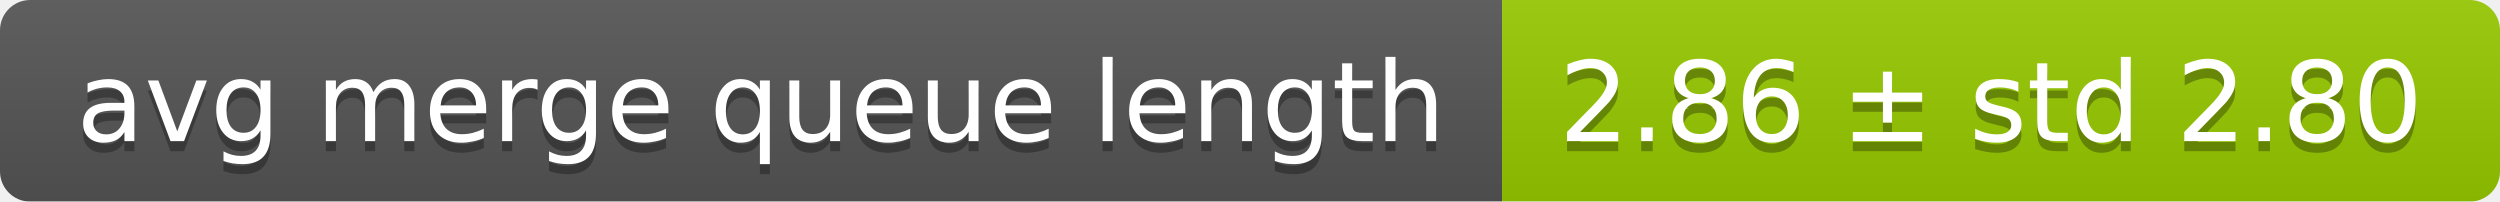
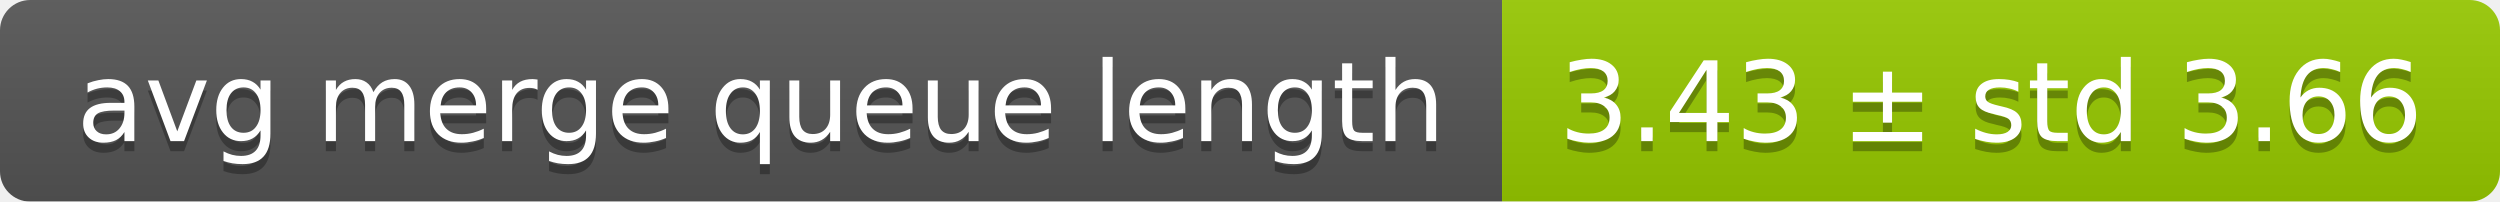
<svg xmlns="http://www.w3.org/2000/svg" width="248" height="20">
  <linearGradient id="smooth" x2="0" y2="100%">
    <stop offset="0" stop-color="#bbb" stop-opacity=".1" />
    <stop offset="1" stop-opacity=".1" />
  </linearGradient>
  <mask id="round">
    <rect width="248" height="20" rx="3" fill="#fff" />
  </mask>
  <g mask="url(#round)">
    <rect width="149" height="20" fill="#555" />
    <rect x="149" width="99" height="20" fill="#97ca00" />
    <rect width="248" height="20" fill="url(#smooth)" />
  </g>
  <g fill="#fff" text-anchor="middle" font-family="DejaVu Sans,Verdana,Geneva,sans-serif" font-size="11">
    <text x="75.5" y="15" fill="#010101" fill-opacity=".3">avg merge queue length</text>
    <text x="75.5" y="14">avg merge queue length</text>
-     <text x="197.5" y="15" fill="#010101" fill-opacity=".3">2.86 ± std 2.80</text>
-     <text x="197.5" y="14">2.86 ± std 2.80</text>
+     <text x="197.5" y="15" fill="#010101" fill-opacity=".3">3.43 ± std 3.66</text>
+     <text x="197.5" y="14">3.43 ± std 3.66</text>
  </g>
</svg>
